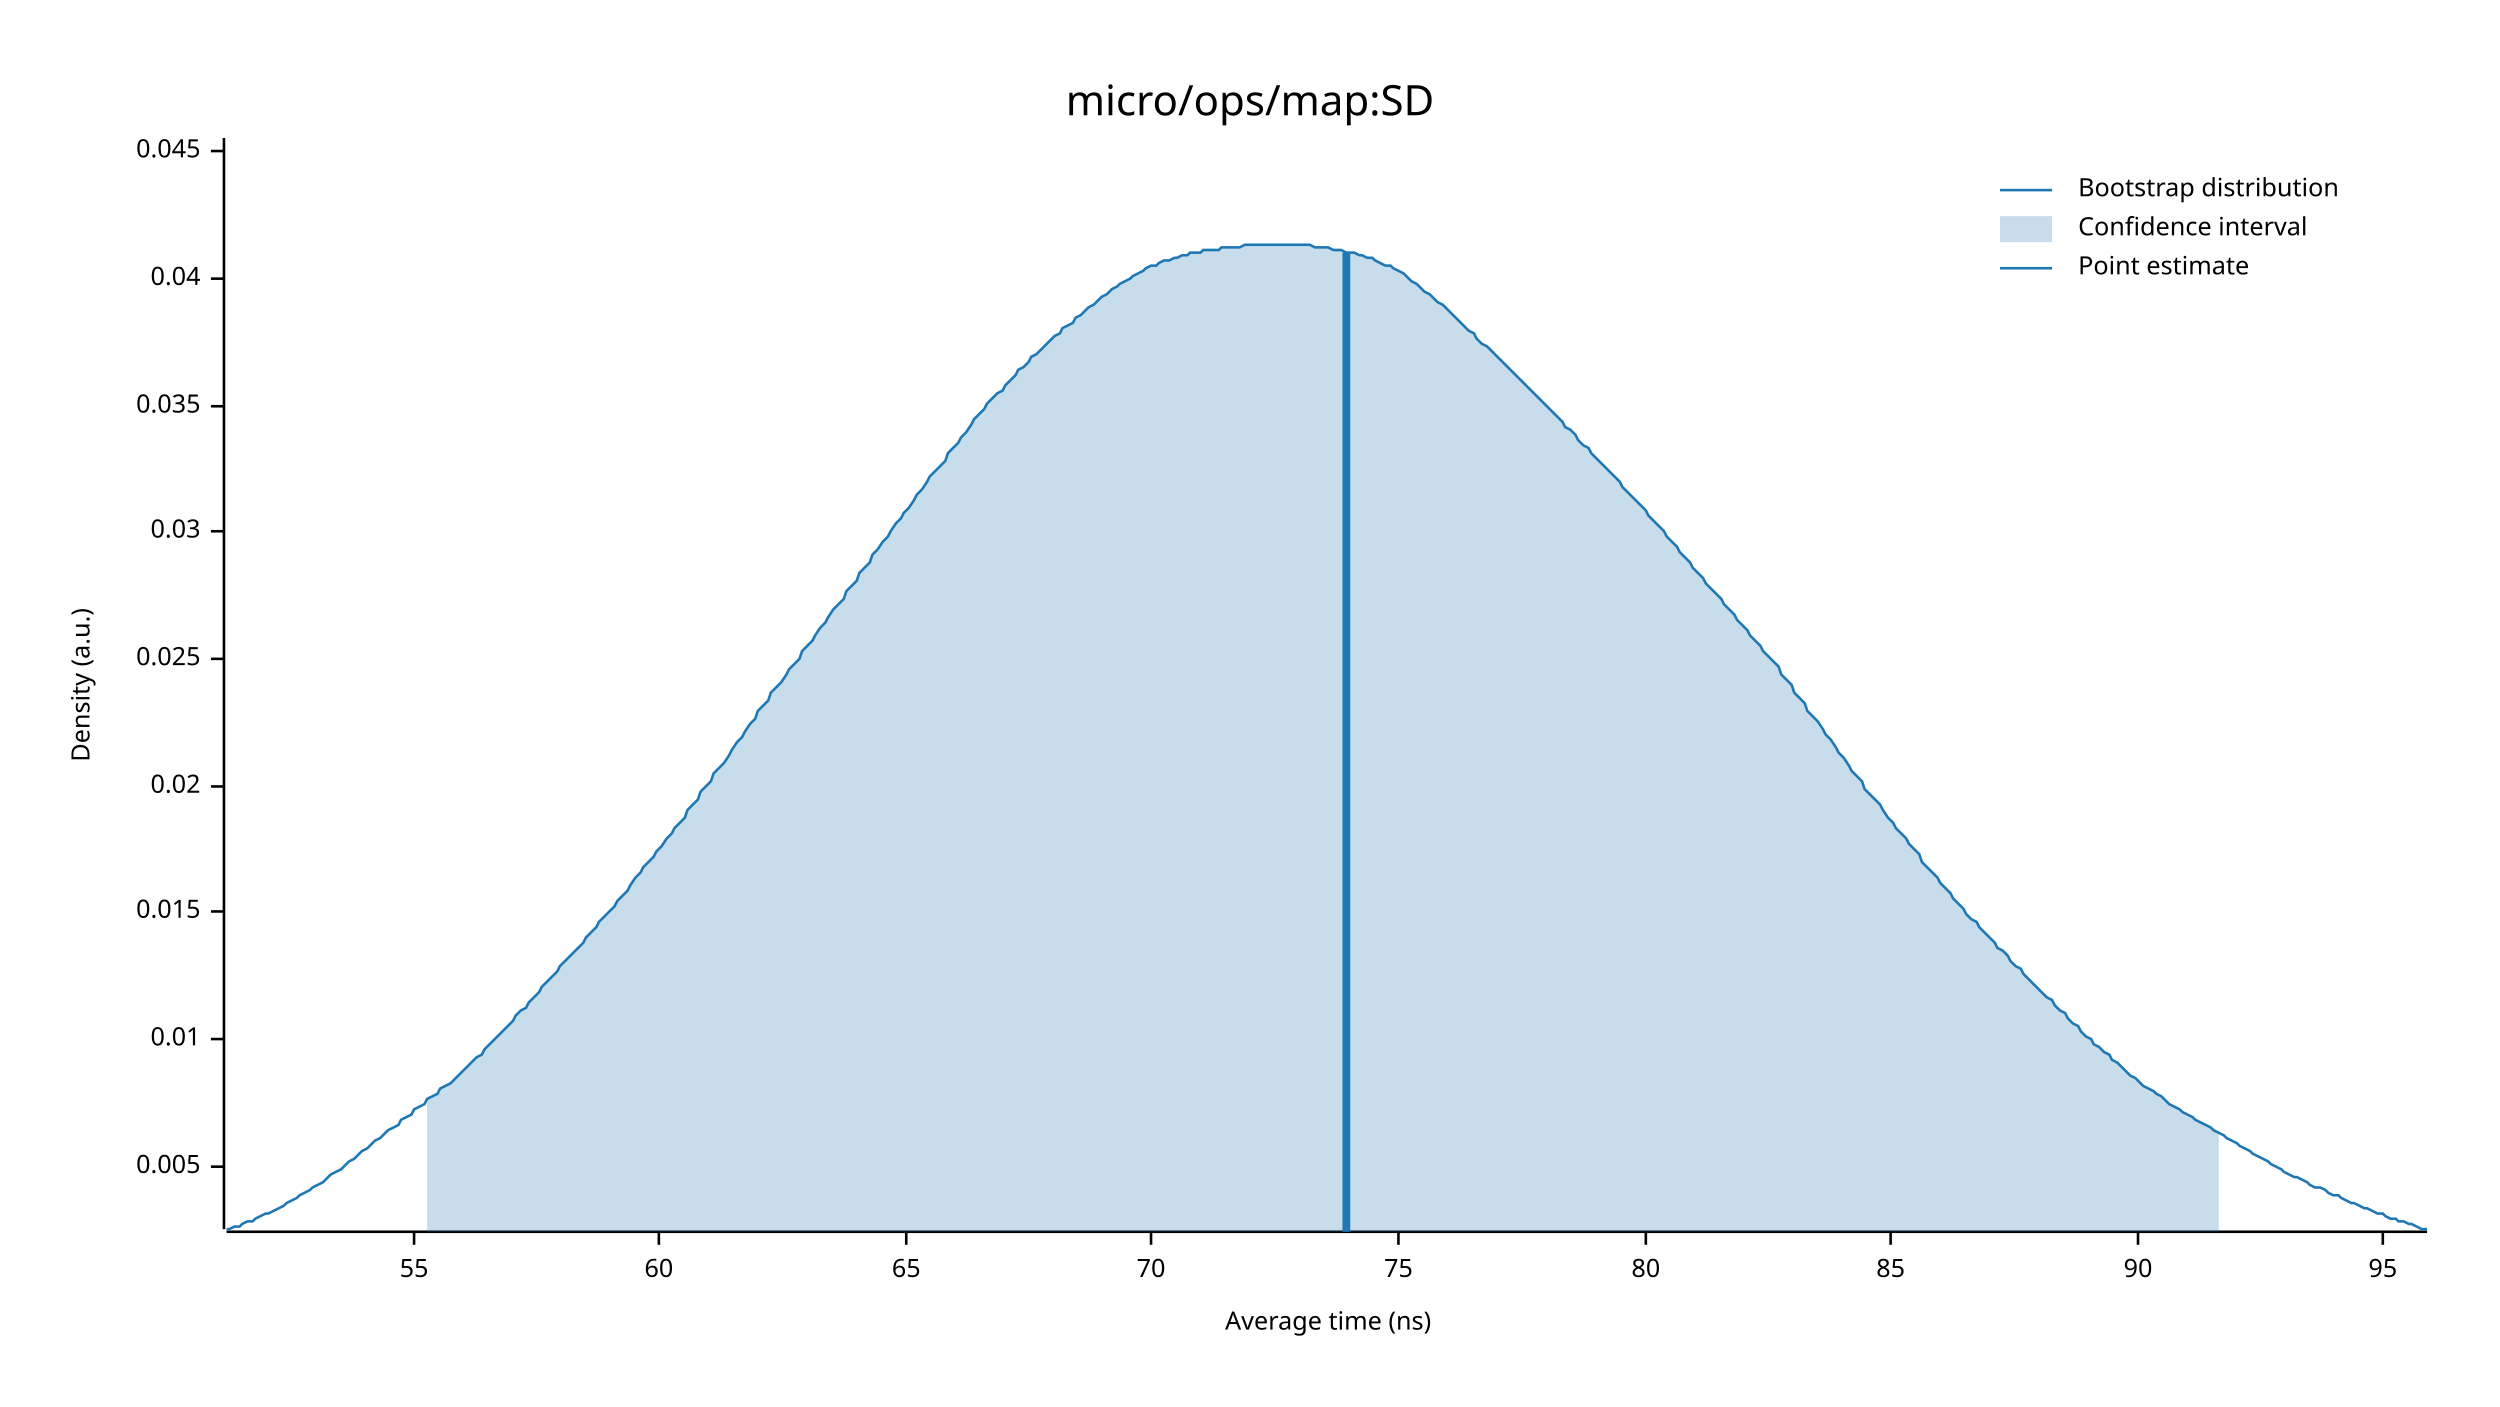
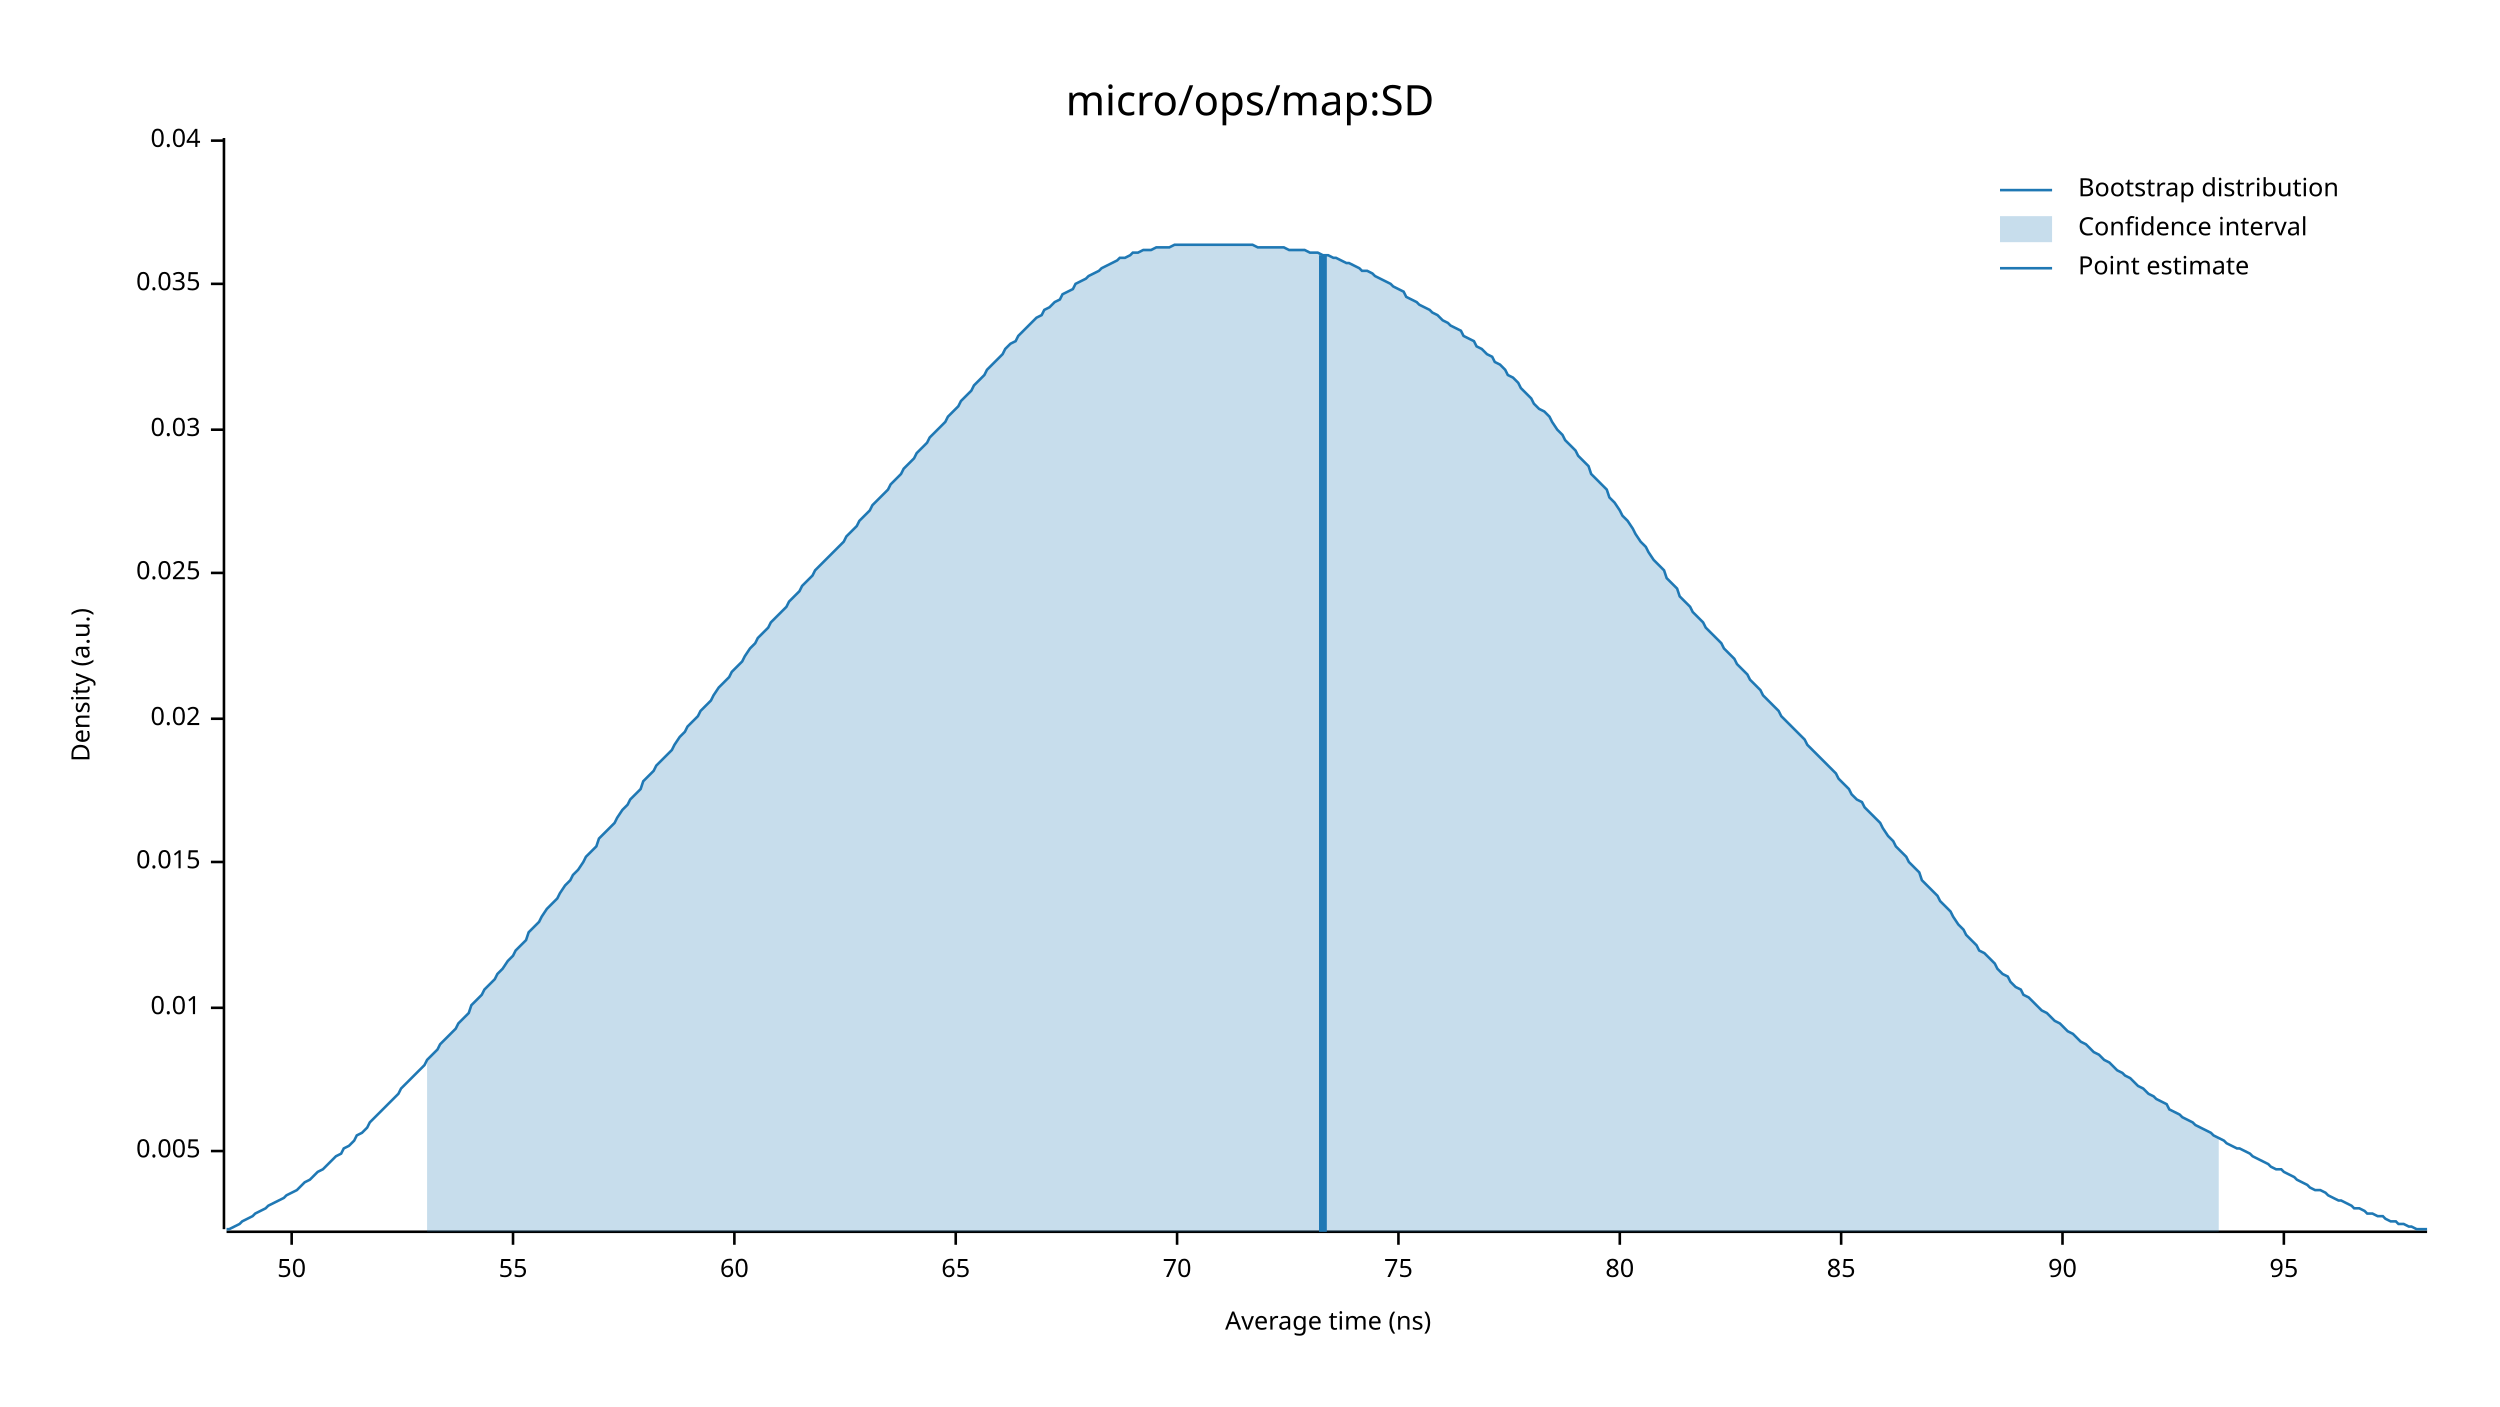
<svg xmlns="http://www.w3.org/2000/svg" width="960" height="540" viewBox="0 0 960 540">
  <text x="480" y="32" dy="0.76em" text-anchor="middle" font-family="sans-serif" font-size="16.129" opacity="1" fill="#000000">
micro/ops/map:SD
</text>
  <text x="27" y="263" dy="0.76em" text-anchor="middle" font-family="sans-serif" font-size="9.677" opacity="1" fill="#000000" transform="rotate(270, 27, 263)">
Density (a.u.)
</text>
  <text x="510" y="513" dy="-0.5ex" text-anchor="middle" font-family="sans-serif" font-size="9.677" opacity="1" fill="#000000">
Average time (ns)
</text>
  <polyline fill="none" opacity="1" stroke="#000000" stroke-width="1" points="86,53 86,472 " />
-   <text x="77" y="448" dy="0.5ex" text-anchor="end" font-family="sans-serif" font-size="9.677" opacity="1" fill="#000000">
+   <text x="77" y="442" dy="0.5ex" text-anchor="end" font-family="sans-serif" font-size="9.677" opacity="1" fill="#000000">
0.005
</text>
-   <polyline fill="none" opacity="1" stroke="#000000" stroke-width="1" points="81,448 86,448 " />
-   <text x="77" y="399" dy="0.5ex" text-anchor="end" font-family="sans-serif" font-size="9.677" opacity="1" fill="#000000">
+   <polyline fill="none" opacity="1" stroke="#000000" stroke-width="1" points="81,442 86,442 " />
+   <text x="77" y="387" dy="0.5ex" text-anchor="end" font-family="sans-serif" font-size="9.677" opacity="1" fill="#000000">
0.01
</text>
-   <polyline fill="none" opacity="1" stroke="#000000" stroke-width="1" points="81,399 86,399 " />
-   <text x="77" y="350" dy="0.5ex" text-anchor="end" font-family="sans-serif" font-size="9.677" opacity="1" fill="#000000">
+   <polyline fill="none" opacity="1" stroke="#000000" stroke-width="1" points="81,387 86,387 " />
+   <text x="77" y="331" dy="0.5ex" text-anchor="end" font-family="sans-serif" font-size="9.677" opacity="1" fill="#000000">
0.015
</text>
-   <polyline fill="none" opacity="1" stroke="#000000" stroke-width="1" points="81,350 86,350 " />
-   <text x="77" y="302" dy="0.5ex" text-anchor="end" font-family="sans-serif" font-size="9.677" opacity="1" fill="#000000">
+   <polyline fill="none" opacity="1" stroke="#000000" stroke-width="1" points="81,331 86,331 " />
+   <text x="77" y="276" dy="0.5ex" text-anchor="end" font-family="sans-serif" font-size="9.677" opacity="1" fill="#000000">
0.02
</text>
-   <polyline fill="none" opacity="1" stroke="#000000" stroke-width="1" points="81,302 86,302 " />
-   <text x="77" y="253" dy="0.5ex" text-anchor="end" font-family="sans-serif" font-size="9.677" opacity="1" fill="#000000">
+   <polyline fill="none" opacity="1" stroke="#000000" stroke-width="1" points="81,276 86,276 " />
+   <text x="77" y="220" dy="0.5ex" text-anchor="end" font-family="sans-serif" font-size="9.677" opacity="1" fill="#000000">
0.025
</text>
-   <polyline fill="none" opacity="1" stroke="#000000" stroke-width="1" points="81,253 86,253 " />
-   <text x="77" y="204" dy="0.5ex" text-anchor="end" font-family="sans-serif" font-size="9.677" opacity="1" fill="#000000">
+   <polyline fill="none" opacity="1" stroke="#000000" stroke-width="1" points="81,220 86,220 " />
+   <text x="77" y="165" dy="0.5ex" text-anchor="end" font-family="sans-serif" font-size="9.677" opacity="1" fill="#000000">
0.03
</text>
-   <polyline fill="none" opacity="1" stroke="#000000" stroke-width="1" points="81,204 86,204 " />
-   <text x="77" y="156" dy="0.5ex" text-anchor="end" font-family="sans-serif" font-size="9.677" opacity="1" fill="#000000">
+   <polyline fill="none" opacity="1" stroke="#000000" stroke-width="1" points="81,165 86,165 " />
+   <text x="77" y="109" dy="0.5ex" text-anchor="end" font-family="sans-serif" font-size="9.677" opacity="1" fill="#000000">
0.035
</text>
-   <polyline fill="none" opacity="1" stroke="#000000" stroke-width="1" points="81,156 86,156 " />
-   <text x="77" y="107" dy="0.5ex" text-anchor="end" font-family="sans-serif" font-size="9.677" opacity="1" fill="#000000">
+   <polyline fill="none" opacity="1" stroke="#000000" stroke-width="1" points="81,109 86,109 " />
+   <text x="77" y="54" dy="0.5ex" text-anchor="end" font-family="sans-serif" font-size="9.677" opacity="1" fill="#000000">
0.04
</text>
-   <polyline fill="none" opacity="1" stroke="#000000" stroke-width="1" points="81,107 86,107 " />
-   <text x="77" y="58" dy="0.5ex" text-anchor="end" font-family="sans-serif" font-size="9.677" opacity="1" fill="#000000">
- 0.045
+   <polyline fill="none" opacity="1" stroke="#000000" stroke-width="1" points="81,54 86,54 " />
+   <polyline fill="none" opacity="1" stroke="#000000" stroke-width="1" points="87,473 932,473 " />
+   <text x="112" y="483" dy="0.76em" text-anchor="middle" font-family="sans-serif" font-size="9.677" opacity="1" fill="#000000">
+ 50
</text>
-   <polyline fill="none" opacity="1" stroke="#000000" stroke-width="1" points="81,58 86,58 " />
-   <polyline fill="none" opacity="1" stroke="#000000" stroke-width="1" points="87,473 932,473 " />
-   <text x="159" y="483" dy="0.76em" text-anchor="middle" font-family="sans-serif" font-size="9.677" opacity="1" fill="#000000">
+   <polyline fill="none" opacity="1" stroke="#000000" stroke-width="1" points="112,473 112,478 " />
+   <text x="197" y="483" dy="0.76em" text-anchor="middle" font-family="sans-serif" font-size="9.677" opacity="1" fill="#000000">
55
</text>
-   <polyline fill="none" opacity="1" stroke="#000000" stroke-width="1" points="159,473 159,478 " />
-   <text x="253" y="483" dy="0.76em" text-anchor="middle" font-family="sans-serif" font-size="9.677" opacity="1" fill="#000000">
+   <polyline fill="none" opacity="1" stroke="#000000" stroke-width="1" points="197,473 197,478 " />
+   <text x="282" y="483" dy="0.76em" text-anchor="middle" font-family="sans-serif" font-size="9.677" opacity="1" fill="#000000">
60
</text>
-   <polyline fill="none" opacity="1" stroke="#000000" stroke-width="1" points="253,473 253,478 " />
-   <text x="348" y="483" dy="0.76em" text-anchor="middle" font-family="sans-serif" font-size="9.677" opacity="1" fill="#000000">
+   <polyline fill="none" opacity="1" stroke="#000000" stroke-width="1" points="282,473 282,478 " />
+   <text x="367" y="483" dy="0.76em" text-anchor="middle" font-family="sans-serif" font-size="9.677" opacity="1" fill="#000000">
65
</text>
-   <polyline fill="none" opacity="1" stroke="#000000" stroke-width="1" points="348,473 348,478 " />
-   <text x="442" y="483" dy="0.76em" text-anchor="middle" font-family="sans-serif" font-size="9.677" opacity="1" fill="#000000">
+   <polyline fill="none" opacity="1" stroke="#000000" stroke-width="1" points="367,473 367,478 " />
+   <text x="452" y="483" dy="0.76em" text-anchor="middle" font-family="sans-serif" font-size="9.677" opacity="1" fill="#000000">
70
</text>
-   <polyline fill="none" opacity="1" stroke="#000000" stroke-width="1" points="442,473 442,478 " />
+   <polyline fill="none" opacity="1" stroke="#000000" stroke-width="1" points="452,473 452,478 " />
  <text x="537" y="483" dy="0.76em" text-anchor="middle" font-family="sans-serif" font-size="9.677" opacity="1" fill="#000000">
75
</text>
  <polyline fill="none" opacity="1" stroke="#000000" stroke-width="1" points="537,473 537,478 " />
-   <text x="632" y="483" dy="0.76em" text-anchor="middle" font-family="sans-serif" font-size="9.677" opacity="1" fill="#000000">
+   <text x="622" y="483" dy="0.76em" text-anchor="middle" font-family="sans-serif" font-size="9.677" opacity="1" fill="#000000">
80
</text>
-   <polyline fill="none" opacity="1" stroke="#000000" stroke-width="1" points="632,473 632,478 " />
-   <text x="726" y="483" dy="0.76em" text-anchor="middle" font-family="sans-serif" font-size="9.677" opacity="1" fill="#000000">
+   <polyline fill="none" opacity="1" stroke="#000000" stroke-width="1" points="622,473 622,478 " />
+   <text x="707" y="483" dy="0.76em" text-anchor="middle" font-family="sans-serif" font-size="9.677" opacity="1" fill="#000000">
85
</text>
-   <polyline fill="none" opacity="1" stroke="#000000" stroke-width="1" points="726,473 726,478 " />
-   <text x="821" y="483" dy="0.76em" text-anchor="middle" font-family="sans-serif" font-size="9.677" opacity="1" fill="#000000">
+   <polyline fill="none" opacity="1" stroke="#000000" stroke-width="1" points="707,473 707,478 " />
+   <text x="792" y="483" dy="0.76em" text-anchor="middle" font-family="sans-serif" font-size="9.677" opacity="1" fill="#000000">
90
</text>
-   <polyline fill="none" opacity="1" stroke="#000000" stroke-width="1" points="821,473 821,478 " />
-   <text x="915" y="483" dy="0.76em" text-anchor="middle" font-family="sans-serif" font-size="9.677" opacity="1" fill="#000000">
+   <polyline fill="none" opacity="1" stroke="#000000" stroke-width="1" points="792,473 792,478 " />
+   <text x="877" y="483" dy="0.76em" text-anchor="middle" font-family="sans-serif" font-size="9.677" opacity="1" fill="#000000">
95
</text>
-   <polyline fill="none" opacity="1" stroke="#000000" stroke-width="1" points="915,473 915,478 " />
-   <polyline fill="none" opacity="1" stroke="#1F78B4" stroke-width="1" points="87,472 88,472 90,471 92,471 93,470 95,469 97,469 98,468 100,467 102,466 103,466 105,465 107,464 109,463 110,462 112,461 114,460 115,459 117,458 119,457 120,456 122,455 124,454 125,453 127,451 129,450 131,449 132,448 134,446 136,445 137,444 139,442 141,441 142,440 144,438 146,437 147,436 149,434 151,433 153,432 154,430 156,429 158,428 159,426 161,425 163,424 164,422 166,421 168,420 169,418 171,417 173,416 175,414 176,413 178,411 180,409 181,408 183,406 185,405 186,403 188,401 190,399 191,398 193,396 195,394 197,392 198,390 200,388 202,387 203,385 205,383 207,381 208,379 210,377 212,375 214,373 215,371 217,369 219,367 220,366 222,364 224,362 225,360 227,358 229,356 230,354 232,352 234,350 236,348 237,346 239,344 241,342 242,340 244,337 246,335 247,333 249,331 251,329 252,327 254,325 256,322 258,320 259,318 261,316 263,314 264,311 266,309 268,307 269,304 271,302 273,300 274,297 276,295 278,293 280,290 281,288 283,285 285,283 286,281 288,278 290,276 291,273 293,271 295,269 296,266 298,264 300,262 302,259 303,257 305,255 307,253 308,250 310,248 312,246 313,244 315,241 317,239 318,237 320,234 322,232 324,230 325,227 327,225 329,223 330,220 332,218 334,216 335,213 337,211 339,208 341,206 342,204 344,201 346,199 347,197 349,195 351,192 352,190 354,188 356,185 357,183 359,181 361,179 363,177 364,174 366,172 368,170 369,168 371,166 373,163 374,161 376,159 378,157 379,155 381,153 383,151 385,150 386,148 388,146 390,144 391,142 393,141 395,139 396,137 398,136 400,134 401,133 403,131 405,129 407,128 408,126 410,125 412,124 413,122 415,121 417,119 418,118 420,117 422,115 423,114 425,113 427,111 429,110 430,109 432,108 434,107 435,106 437,105 439,104 440,103 442,102 444,102 445,101 447,100 449,100 451,99 452,99 454,98 456,98 457,97 459,97 461,97 462,96 464,96 466,96 468,96 469,95 471,95 473,95 474,95 476,95 478,94 479,94 481,94 483,94 484,94 486,94 488,94 490,94 491,94 493,94 495,94 496,94 498,94 500,94 501,94 503,94 505,95 506,95 508,95 510,95 512,96 513,96 515,96 517,97 518,97 520,97 522,98 523,98 525,99 527,99 528,100 530,101 532,102 534,102 535,103 537,104 539,105 540,106 542,108 544,109 545,110 547,112 549,113 550,114 552,116 554,117 556,119 557,120 559,122 561,124 562,125 564,127 566,128 567,130 569,132 571,133 573,135 574,136 576,138 578,140 579,141 581,143 583,145 584,146 586,148 588,150 589,151 591,153 593,155 595,157 596,158 598,160 600,162 601,164 603,165 605,167 606,169 608,171 610,172 611,174 613,176 615,178 617,180 618,181 620,183 622,185 623,187 625,189 627,191 628,192 630,194 632,196 633,198 635,200 637,202 639,204 640,206 642,208 644,210 645,212 647,214 649,216 650,218 652,220 654,222 655,224 657,226 659,228 661,230 662,232 664,234 666,236 667,238 669,240 671,242 672,244 674,246 676,248 677,250 679,252 681,254 683,256 684,259 686,261 688,263 689,266 691,268 693,270 694,273 696,275 698,277 700,280 701,282 703,284 705,287 706,289 708,291 710,294 711,296 713,298 715,300 716,303 718,305 720,307 722,309 723,311 725,314 727,316 728,318 730,320 732,322 733,324 735,326 737,328 738,331 740,333 742,335 744,337 745,339 747,341 749,343 750,345 752,347 754,349 755,351 757,353 759,354 760,356 762,358 764,360 766,362 767,364 769,365 771,367 772,369 774,371 776,372 777,374 779,376 781,378 782,379 784,381 786,383 788,384 789,386 791,388 793,389 794,391 796,393 798,394 799,396 801,398 803,399 804,401 806,402 808,404 810,405 811,407 813,408 815,410 816,411 818,413 820,414 821,415 823,417 825,418 827,419 828,420 830,421 832,423 833,424 835,425 837,426 838,427 840,428 842,429 843,430 845,431 847,432 849,433 850,434 852,435 854,436 855,437 857,438 859,439 860,440 862,441 864,442 865,443 867,444 869,445 871,446 872,447 874,448 876,449 877,450 879,451 881,452 882,452 884,453 886,454 887,455 889,456 891,456 893,457 894,458 896,459 898,459 899,460 901,461 903,462 904,462 906,463 908,464 909,464 911,465 913,466 915,466 916,467 918,468 920,468 921,469 923,469 925,470 926,470 928,471 930,472 932,472 " />
-   <polygon opacity="0.25" fill="#1F78B4" points="164,422 166,421 168,420 169,418 171,417 173,416 175,414 176,413 178,411 180,409 181,408 183,406 185,405 186,403 188,401 190,399 191,398 193,396 195,394 197,392 198,390 200,388 202,387 203,385 205,383 207,381 208,379 210,377 212,375 214,373 215,371 217,369 219,367 220,366 222,364 224,362 225,360 227,358 229,356 230,354 232,352 234,350 236,348 237,346 239,344 241,342 242,340 244,337 246,335 247,333 249,331 251,329 252,327 254,325 256,322 258,320 259,318 261,316 263,314 264,311 266,309 268,307 269,304 271,302 273,300 274,297 276,295 278,293 280,290 281,288 283,285 285,283 286,281 288,278 290,276 291,273 293,271 295,269 296,266 298,264 300,262 302,259 303,257 305,255 307,253 308,250 310,248 312,246 313,244 315,241 317,239 318,237 320,234 322,232 324,230 325,227 327,225 329,223 330,220 332,218 334,216 335,213 337,211 339,208 341,206 342,204 344,201 346,199 347,197 349,195 351,192 352,190 354,188 356,185 357,183 359,181 361,179 363,177 364,174 366,172 368,170 369,168 371,166 373,163 374,161 376,159 378,157 379,155 381,153 383,151 385,150 386,148 388,146 390,144 391,142 393,141 395,139 396,137 398,136 400,134 401,133 403,131 405,129 407,128 408,126 410,125 412,124 413,122 415,121 417,119 418,118 420,117 422,115 423,114 425,113 427,111 429,110 430,109 432,108 434,107 435,106 437,105 439,104 440,103 442,102 444,102 445,101 447,100 449,100 451,99 452,99 454,98 456,98 457,97 459,97 461,97 462,96 464,96 466,96 468,96 469,95 471,95 473,95 474,95 476,95 478,94 479,94 481,94 483,94 484,94 486,94 488,94 490,94 491,94 493,94 495,94 496,94 498,94 500,94 501,94 503,94 505,95 506,95 508,95 510,95 512,96 513,96 515,96 517,97 518,97 520,97 522,98 523,98 525,99 527,99 528,100 530,101 532,102 534,102 535,103 537,104 539,105 540,106 542,108 544,109 545,110 547,112 549,113 550,114 552,116 554,117 556,119 557,120 559,122 561,124 562,125 564,127 566,128 567,130 569,132 571,133 573,135 574,136 576,138 578,140 579,141 581,143 583,145 584,146 586,148 588,150 589,151 591,153 593,155 595,157 596,158 598,160 600,162 601,164 603,165 605,167 606,169 608,171 610,172 611,174 613,176 615,178 617,180 618,181 620,183 622,185 623,187 625,189 627,191 628,192 630,194 632,196 633,198 635,200 637,202 639,204 640,206 642,208 644,210 645,212 647,214 649,216 650,218 652,220 654,222 655,224 657,226 659,228 661,230 662,232 664,234 666,236 667,238 669,240 671,242 672,244 674,246 676,248 677,250 679,252 681,254 683,256 684,259 686,261 688,263 689,266 691,268 693,270 694,273 696,275 698,277 700,280 701,282 703,284 705,287 706,289 708,291 710,294 711,296 713,298 715,300 716,303 718,305 720,307 722,309 723,311 725,314 727,316 728,318 730,320 732,322 733,324 735,326 737,328 738,331 740,333 742,335 744,337 745,339 747,341 749,343 750,345 752,347 754,349 755,351 757,353 759,354 760,356 762,358 764,360 766,362 767,364 769,365 771,367 772,369 774,371 776,372 777,374 779,376 781,378 782,379 784,381 786,383 788,384 789,386 791,388 793,389 794,391 796,393 798,394 799,396 801,398 803,399 804,401 806,402 808,404 810,405 811,407 813,408 815,410 816,411 818,413 820,414 821,415 823,417 825,418 827,419 828,420 830,421 832,423 833,424 835,425 837,426 838,427 840,428 842,429 843,430 845,431 847,432 849,433 850,434 852,435 852,473 164,473 " />
-   <polyline fill="none" opacity="1" stroke="#1F78B4" stroke-width="3" points="517,473 517,97 " />
+   <polyline fill="none" opacity="1" stroke="#000000" stroke-width="1" points="877,473 877,478 " />
+   <polyline fill="none" opacity="1" stroke="#1F78B4" stroke-width="1" points="87,472 88,472 90,471 92,470 93,469 95,468 97,467 98,466 100,465 102,464 103,463 105,462 107,461 109,460 110,459 112,458 114,457 115,456 117,454 119,453 120,452 122,450 124,449 125,448 127,446 129,444 131,443 132,441 134,440 136,438 137,436 139,435 141,433 142,431 144,429 146,427 147,426 149,424 151,422 153,420 154,418 156,416 158,414 159,413 161,411 163,409 164,407 166,405 168,403 169,401 171,399 173,397 175,395 176,393 178,391 180,389 181,386 183,384 185,382 186,380 188,378 190,376 191,374 193,372 195,369 197,367 198,365 200,363 202,361 203,358 205,356 207,354 208,352 210,349 212,347 214,345 215,343 217,340 219,338 220,336 222,334 224,331 225,329 227,327 229,325 230,322 232,320 234,318 236,316 237,314 239,311 241,309 242,307 244,305 246,303 247,300 249,298 251,296 252,294 254,292 256,290 258,288 259,286 261,283 263,281 264,279 266,277 268,275 269,273 271,271 273,269 274,267 276,264 278,262 280,260 281,258 283,256 285,254 286,252 288,249 290,247 291,245 293,243 295,241 296,239 298,237 300,235 302,233 303,231 305,229 307,227 308,225 310,223 312,221 313,219 315,217 317,215 318,214 320,212 322,210 324,208 325,206 327,204 329,202 330,200 332,198 334,196 335,194 337,192 339,190 341,188 342,186 344,184 346,182 347,180 349,178 351,176 352,174 354,172 356,170 357,168 359,166 361,164 363,162 364,160 366,158 368,156 369,154 371,152 373,150 374,148 376,146 378,144 379,142 381,140 383,138 385,136 386,134 388,132 390,131 391,129 393,127 395,125 396,124 398,122 400,121 401,119 403,118 405,116 407,115 408,113 410,112 412,111 413,109 415,108 417,107 418,106 420,105 422,104 423,103 425,102 427,101 429,100 430,99 432,99 434,98 435,97 437,97 439,96 440,96 442,96 444,95 445,95 447,95 449,95 451,94 452,94 454,94 456,94 457,94 459,94 461,94 462,94 464,94 466,94 468,94 469,94 471,94 473,94 474,94 476,94 478,94 479,94 481,94 483,95 484,95 486,95 488,95 490,95 491,95 493,95 495,96 496,96 498,96 500,96 501,96 503,97 505,97 506,97 508,98 510,98 512,99 513,99 515,100 517,101 518,101 520,102 522,103 523,104 525,104 527,105 528,106 530,107 532,108 534,109 535,110 537,111 539,112 540,114 542,115 544,116 545,117 547,118 549,119 550,120 552,121 554,123 556,124 557,125 559,126 561,127 562,129 564,130 566,131 567,133 569,134 571,136 573,137 574,139 576,140 578,142 579,144 581,145 583,147 584,149 586,151 588,153 589,155 591,157 593,158 595,160 596,162 598,165 600,167 601,169 603,171 605,173 606,175 608,177 610,179 611,182 613,184 615,186 617,188 618,191 620,193 622,196 623,198 625,200 627,203 628,205 630,208 632,210 633,212 635,215 637,217 639,219 640,222 642,224 644,226 645,229 647,231 649,233 650,235 652,237 654,239 655,241 657,243 659,245 661,247 662,249 664,251 666,253 667,255 669,257 671,259 672,261 674,263 676,265 677,267 679,269 681,271 683,273 684,275 686,277 688,279 689,280 691,282 693,284 694,286 696,288 698,290 700,292 701,293 703,295 705,297 706,299 708,301 710,303 711,305 713,307 715,308 716,310 718,312 720,314 722,316 723,318 725,321 727,323 728,325 730,327 732,329 733,331 735,333 737,335 738,338 740,340 742,342 744,344 745,346 747,348 749,350 750,352 752,355 754,357 755,359 757,361 759,363 760,365 762,366 764,368 766,370 767,372 769,374 771,375 772,377 774,379 776,380 777,382 779,383 781,385 782,386 784,388 786,389 788,391 789,392 791,393 793,395 794,396 796,397 798,399 799,400 801,401 803,403 804,404 806,405 808,407 810,408 811,409 813,411 815,412 816,413 818,414 820,416 821,417 823,418 825,420 827,421 828,422 830,423 832,424 833,426 835,427 837,428 838,429 840,430 842,431 843,432 845,433 847,434 849,435 850,436 852,437 854,438 855,439 857,440 859,441 860,441 862,442 864,443 865,444 867,445 869,446 871,447 872,448 874,449 876,449 877,450 879,451 881,452 882,453 884,454 886,455 887,456 889,457 891,457 893,458 894,459 896,460 898,461 899,461 901,462 903,463 904,464 906,464 908,465 909,466 911,466 913,467 915,467 916,468 918,469 920,469 921,470 923,470 925,471 926,471 928,472 930,472 932,472 " />
+   <polygon opacity="0.25" fill="#1F78B4" points="164,407 166,405 168,403 169,401 171,399 173,397 175,395 176,393 178,391 180,389 181,386 183,384 185,382 186,380 188,378 190,376 191,374 193,372 195,369 197,367 198,365 200,363 202,361 203,358 205,356 207,354 208,352 210,349 212,347 214,345 215,343 217,340 219,338 220,336 222,334 224,331 225,329 227,327 229,325 230,322 232,320 234,318 236,316 237,314 239,311 241,309 242,307 244,305 246,303 247,300 249,298 251,296 252,294 254,292 256,290 258,288 259,286 261,283 263,281 264,279 266,277 268,275 269,273 271,271 273,269 274,267 276,264 278,262 280,260 281,258 283,256 285,254 286,252 288,249 290,247 291,245 293,243 295,241 296,239 298,237 300,235 302,233 303,231 305,229 307,227 308,225 310,223 312,221 313,219 315,217 317,215 318,214 320,212 322,210 324,208 325,206 327,204 329,202 330,200 332,198 334,196 335,194 337,192 339,190 341,188 342,186 344,184 346,182 347,180 349,178 351,176 352,174 354,172 356,170 357,168 359,166 361,164 363,162 364,160 366,158 368,156 369,154 371,152 373,150 374,148 376,146 378,144 379,142 381,140 383,138 385,136 386,134 388,132 390,131 391,129 393,127 395,125 396,124 398,122 400,121 401,119 403,118 405,116 407,115 408,113 410,112 412,111 413,109 415,108 417,107 418,106 420,105 422,104 423,103 425,102 427,101 429,100 430,99 432,99 434,98 435,97 437,97 439,96 440,96 442,96 444,95 445,95 447,95 449,95 451,94 452,94 454,94 456,94 457,94 459,94 461,94 462,94 464,94 466,94 468,94 469,94 471,94 473,94 474,94 476,94 478,94 479,94 481,94 483,95 484,95 486,95 488,95 490,95 491,95 493,95 495,96 496,96 498,96 500,96 501,96 503,97 505,97 506,97 508,98 510,98 512,99 513,99 515,100 517,101 518,101 520,102 522,103 523,104 525,104 527,105 528,106 530,107 532,108 534,109 535,110 537,111 539,112 540,114 542,115 544,116 545,117 547,118 549,119 550,120 552,121 554,123 556,124 557,125 559,126 561,127 562,129 564,130 566,131 567,133 569,134 571,136 573,137 574,139 576,140 578,142 579,144 581,145 583,147 584,149 586,151 588,153 589,155 591,157 593,158 595,160 596,162 598,165 600,167 601,169 603,171 605,173 606,175 608,177 610,179 611,182 613,184 615,186 617,188 618,191 620,193 622,196 623,198 625,200 627,203 628,205 630,208 632,210 633,212 635,215 637,217 639,219 640,222 642,224 644,226 645,229 647,231 649,233 650,235 652,237 654,239 655,241 657,243 659,245 661,247 662,249 664,251 666,253 667,255 669,257 671,259 672,261 674,263 676,265 677,267 679,269 681,271 683,273 684,275 686,277 688,279 689,280 691,282 693,284 694,286 696,288 698,290 700,292 701,293 703,295 705,297 706,299 708,301 710,303 711,305 713,307 715,308 716,310 718,312 720,314 722,316 723,318 725,321 727,323 728,325 730,327 732,329 733,331 735,333 737,335 738,338 740,340 742,342 744,344 745,346 747,348 749,350 750,352 752,355 754,357 755,359 757,361 759,363 760,365 762,366 764,368 766,370 767,372 769,374 771,375 772,377 774,379 776,380 777,382 779,383 781,385 782,386 784,388 786,389 788,391 789,392 791,393 793,395 794,396 796,397 798,399 799,400 801,401 803,403 804,404 806,405 808,407 810,408 811,409 813,411 815,412 816,413 818,414 820,416 821,417 823,418 825,420 827,421 828,422 830,423 832,424 833,426 835,427 837,428 838,429 840,430 842,431 843,432 845,433 847,434 849,435 850,436 852,437 852,473 164,473 " />
+   <polyline fill="none" opacity="1" stroke="#1F78B4" stroke-width="3" points="508,473 508,98 " />
  <text x="798" y="68" dy="0.76em" text-anchor="start" font-family="sans-serif" font-size="9.677" opacity="1" fill="#000000">
Bootstrap distribution
</text>
  <text x="798" y="83" dy="0.76em" text-anchor="start" font-family="sans-serif" font-size="9.677" opacity="1" fill="#000000">
Confidence interval
</text>
  <text x="798" y="98" dy="0.76em" text-anchor="start" font-family="sans-serif" font-size="9.677" opacity="1" fill="#000000">
Point estimate
</text>
  <polyline fill="none" opacity="1" stroke="#1F78B4" stroke-width="1" points="768,73 788,73 " />
  <rect x="768" y="83" width="20" height="10" opacity="0.25" fill="#1F78B4" stroke="none" />
  <polyline fill="none" opacity="1" stroke="#1F78B4" stroke-width="1" points="768,103 788,103 " />
</svg>
